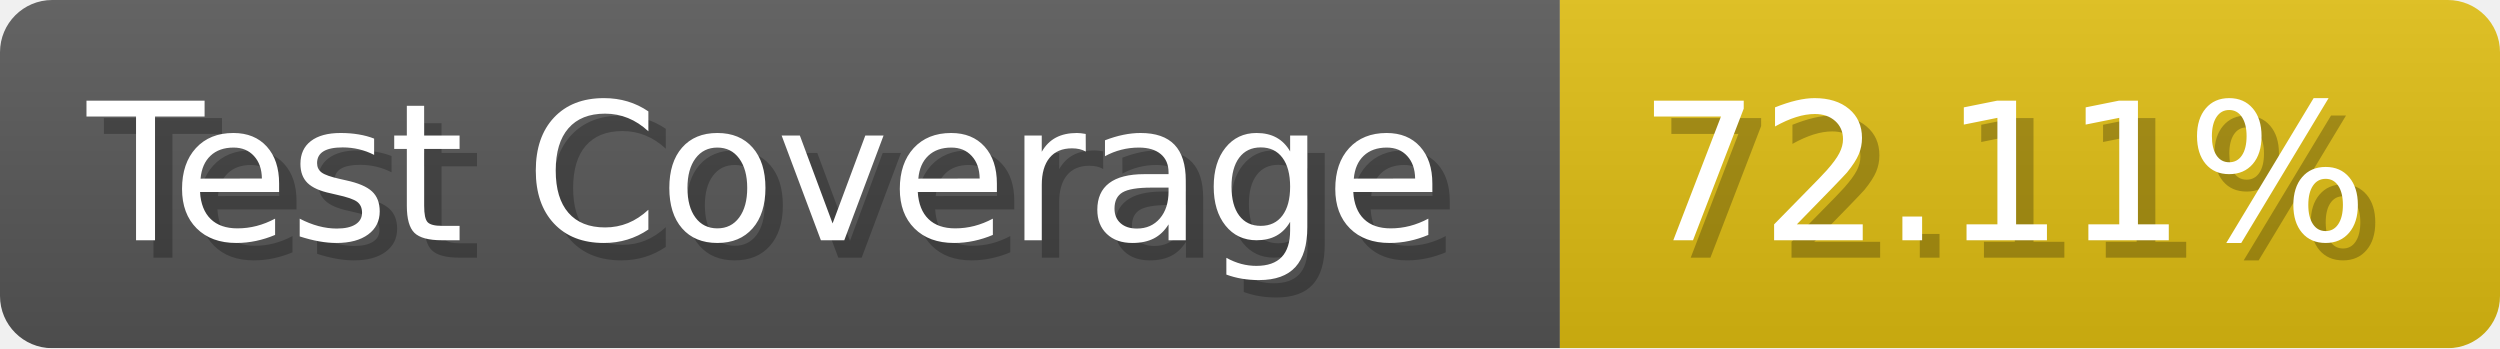
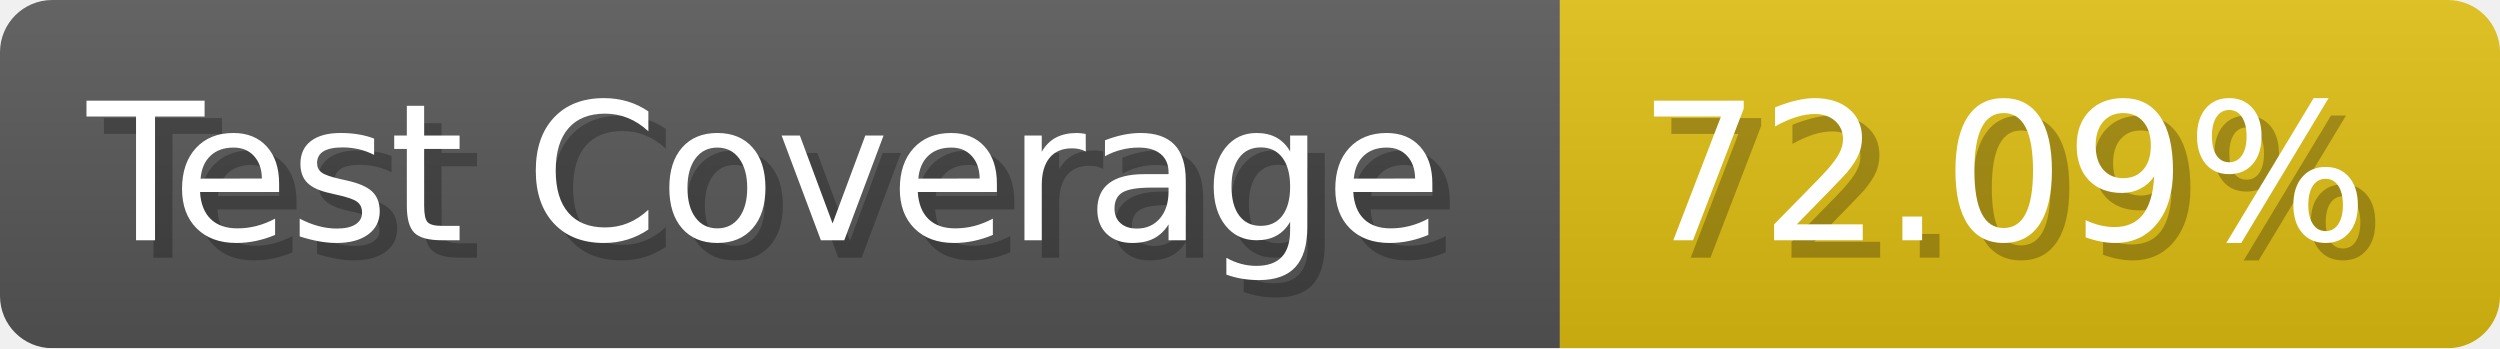
- <svg xmlns="http://www.w3.org/2000/svg" width="143.6" height="20" viewBox="0 0 1436 200" role="img" aria-label="Test Coverage: 72.11%">
+ <svg xmlns="http://www.w3.org/2000/svg" width="143.6" height="20" viewBox="0 0 1436 200" role="img" aria-label="Test Coverage: 72.09%">
  <linearGradient id="a" x2="0" y2="100%">
    <stop offset="0" stop-opacity=".1" stop-color="#EEE" />
    <stop offset="1" stop-opacity=".1" />
  </linearGradient>
  <mask id="m">
    <rect width="1436" height="200" rx="30" fill="#FFF" />
  </mask>
  <g mask="url(#m)">
    <rect width="896" height="200" fill="#555" />
    <rect width="540" height="200" fill="#DB1" x="896" />
    <rect width="1436" height="200" fill="url(#a)" />
  </g>
  <g aria-hidden="true" fill="#fff" text-anchor="start" font-family="Verdana,DejaVu Sans,sans-serif" font-size="110">
    <text x="60" y="148" textLength="796" fill="#000" opacity="0.25">Test Coverage</text>
    <text x="50" y="138" textLength="796">Test Coverage</text>
-     <text x="951" y="148" textLength="440" fill="#000" opacity="0.25">72.11%</text>
-     <text x="941" y="138" textLength="440">72.11%</text>
+     <text x="951" y="148" textLength="440" fill="#000" opacity="0.25">72.09%</text>
+     <text x="941" y="138" textLength="440">72.09%</text>
  </g>
</svg>
